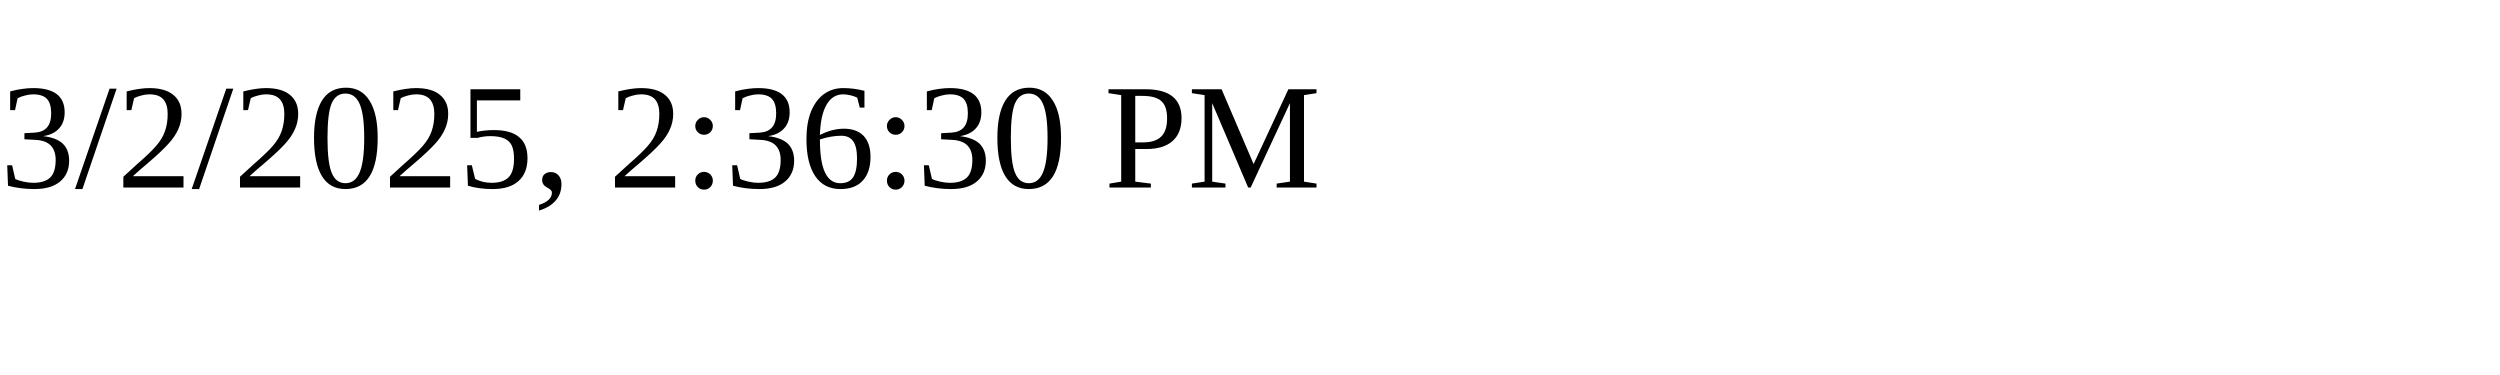
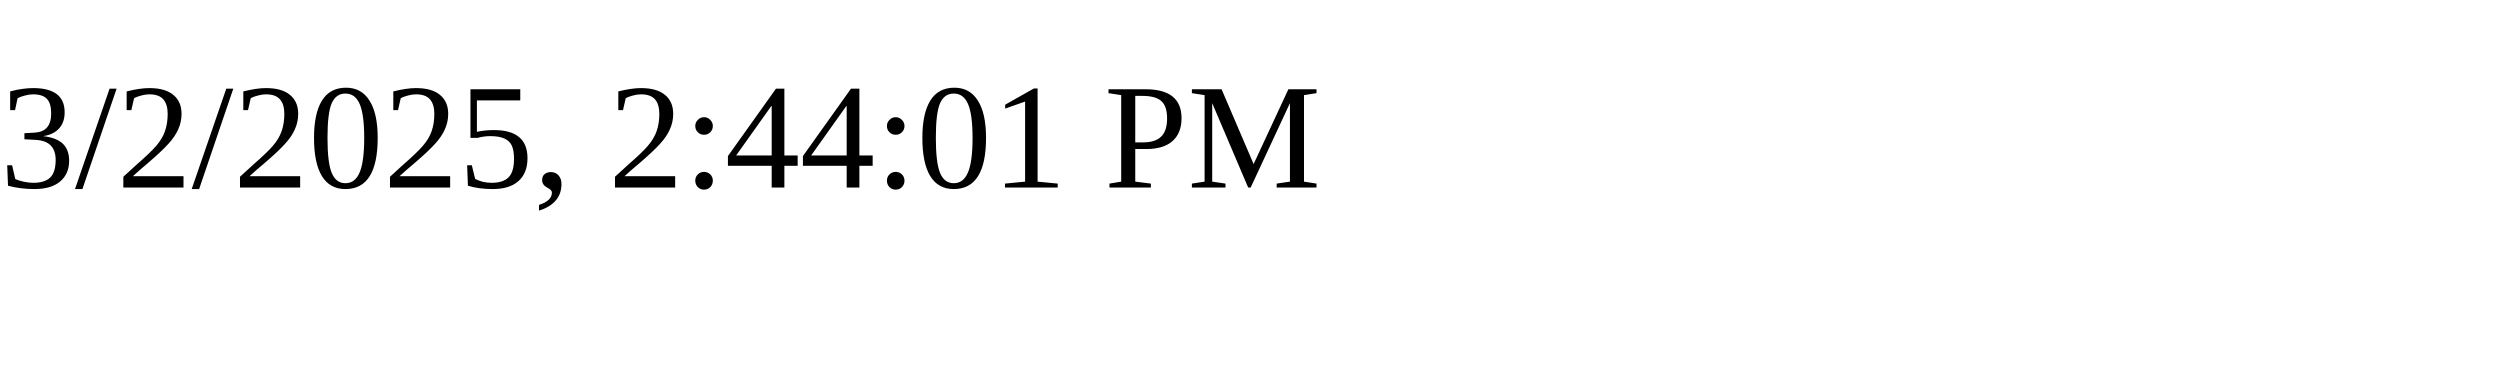
<svg xmlns="http://www.w3.org/2000/svg" height="30" width="200">
-   <text x="0" y="15">3/2/2025, 2:36:30 PM</text>
+   <text x="0" y="15">3/2/2025, 2:44:01 PM</text>
</svg>
